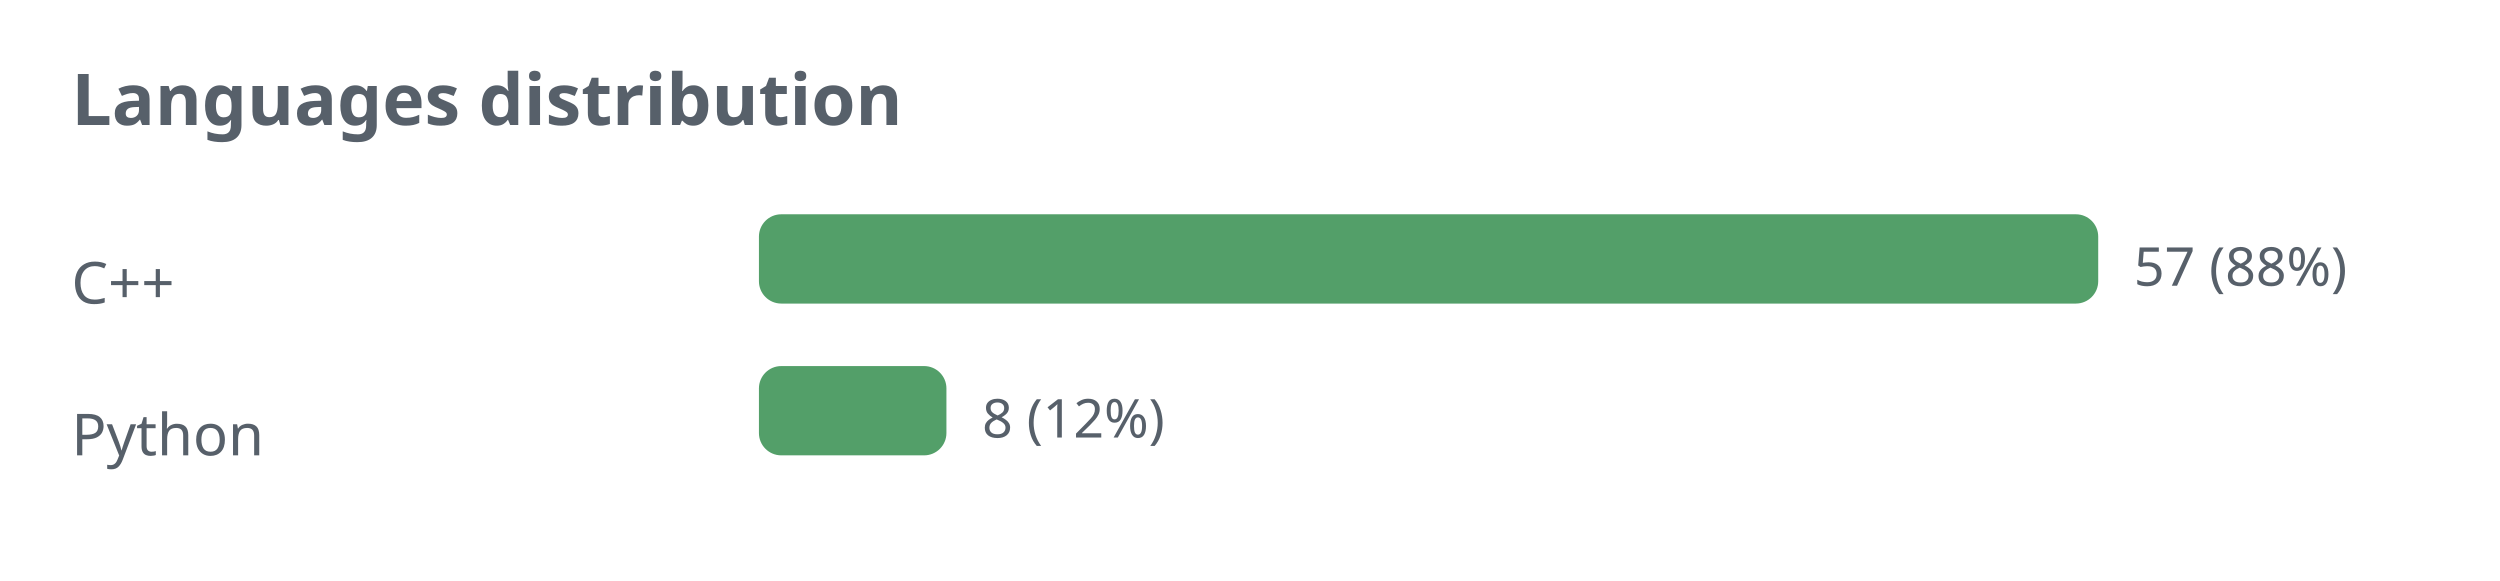
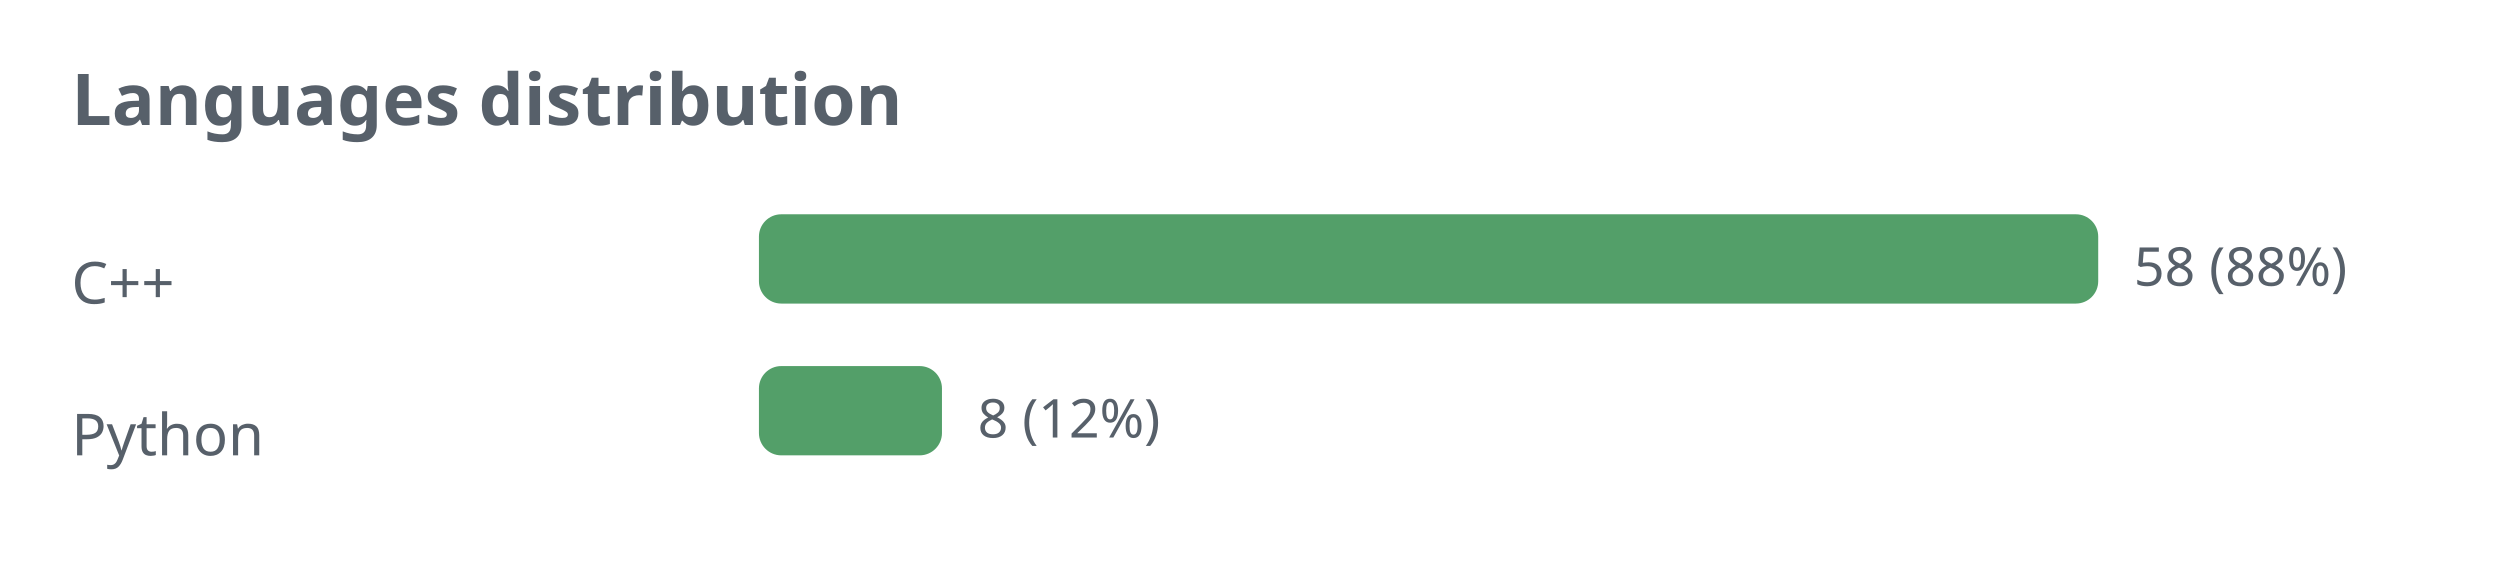
<svg xmlns="http://www.w3.org/2000/svg" width="560" height="130" viewBox="0 0 560 130" role="img">
  <defs>
    <style>.t{fill:#57606a;font-family:sans-serif}.g{stroke:#8b949e;stroke-opacity:.35;fill:none}@media (prefers-color-scheme: dark){.t{fill:#c9d1d9}.g{stroke:#8b949e}</style>
  </defs>
  <text class="t" x="16" y="28" font-size="16" font-weight="bold">Languages distribution</text>
  <text class="t" x="16" y="68" font-size="13">C++</text>
  <rect x="170" y="48" width="300" height="20" rx="5" fill="#1a7f37" fill-opacity="0.75" />
-   <text class="t" x="478" y="64" font-size="12">57 (88%)</text>
+   <text class="t" x="478" y="64" font-size="12">58 (88%)</text>
  <text class="t" x="16" y="102" font-size="13">Python</text>
-   <rect x="170" y="82" width="42" height="20" rx="5" fill="#1a7f37" fill-opacity="0.75" />
-   <text class="t" x="220" y="98" font-size="12">8 (12%)</text>
+   <rect x="170" y="82" width="41" height="20" rx="5" fill="#1a7f37" fill-opacity="0.75" />
+   <text class="t" x="219" y="98" font-size="12">8 (12%)</text>
</svg>
